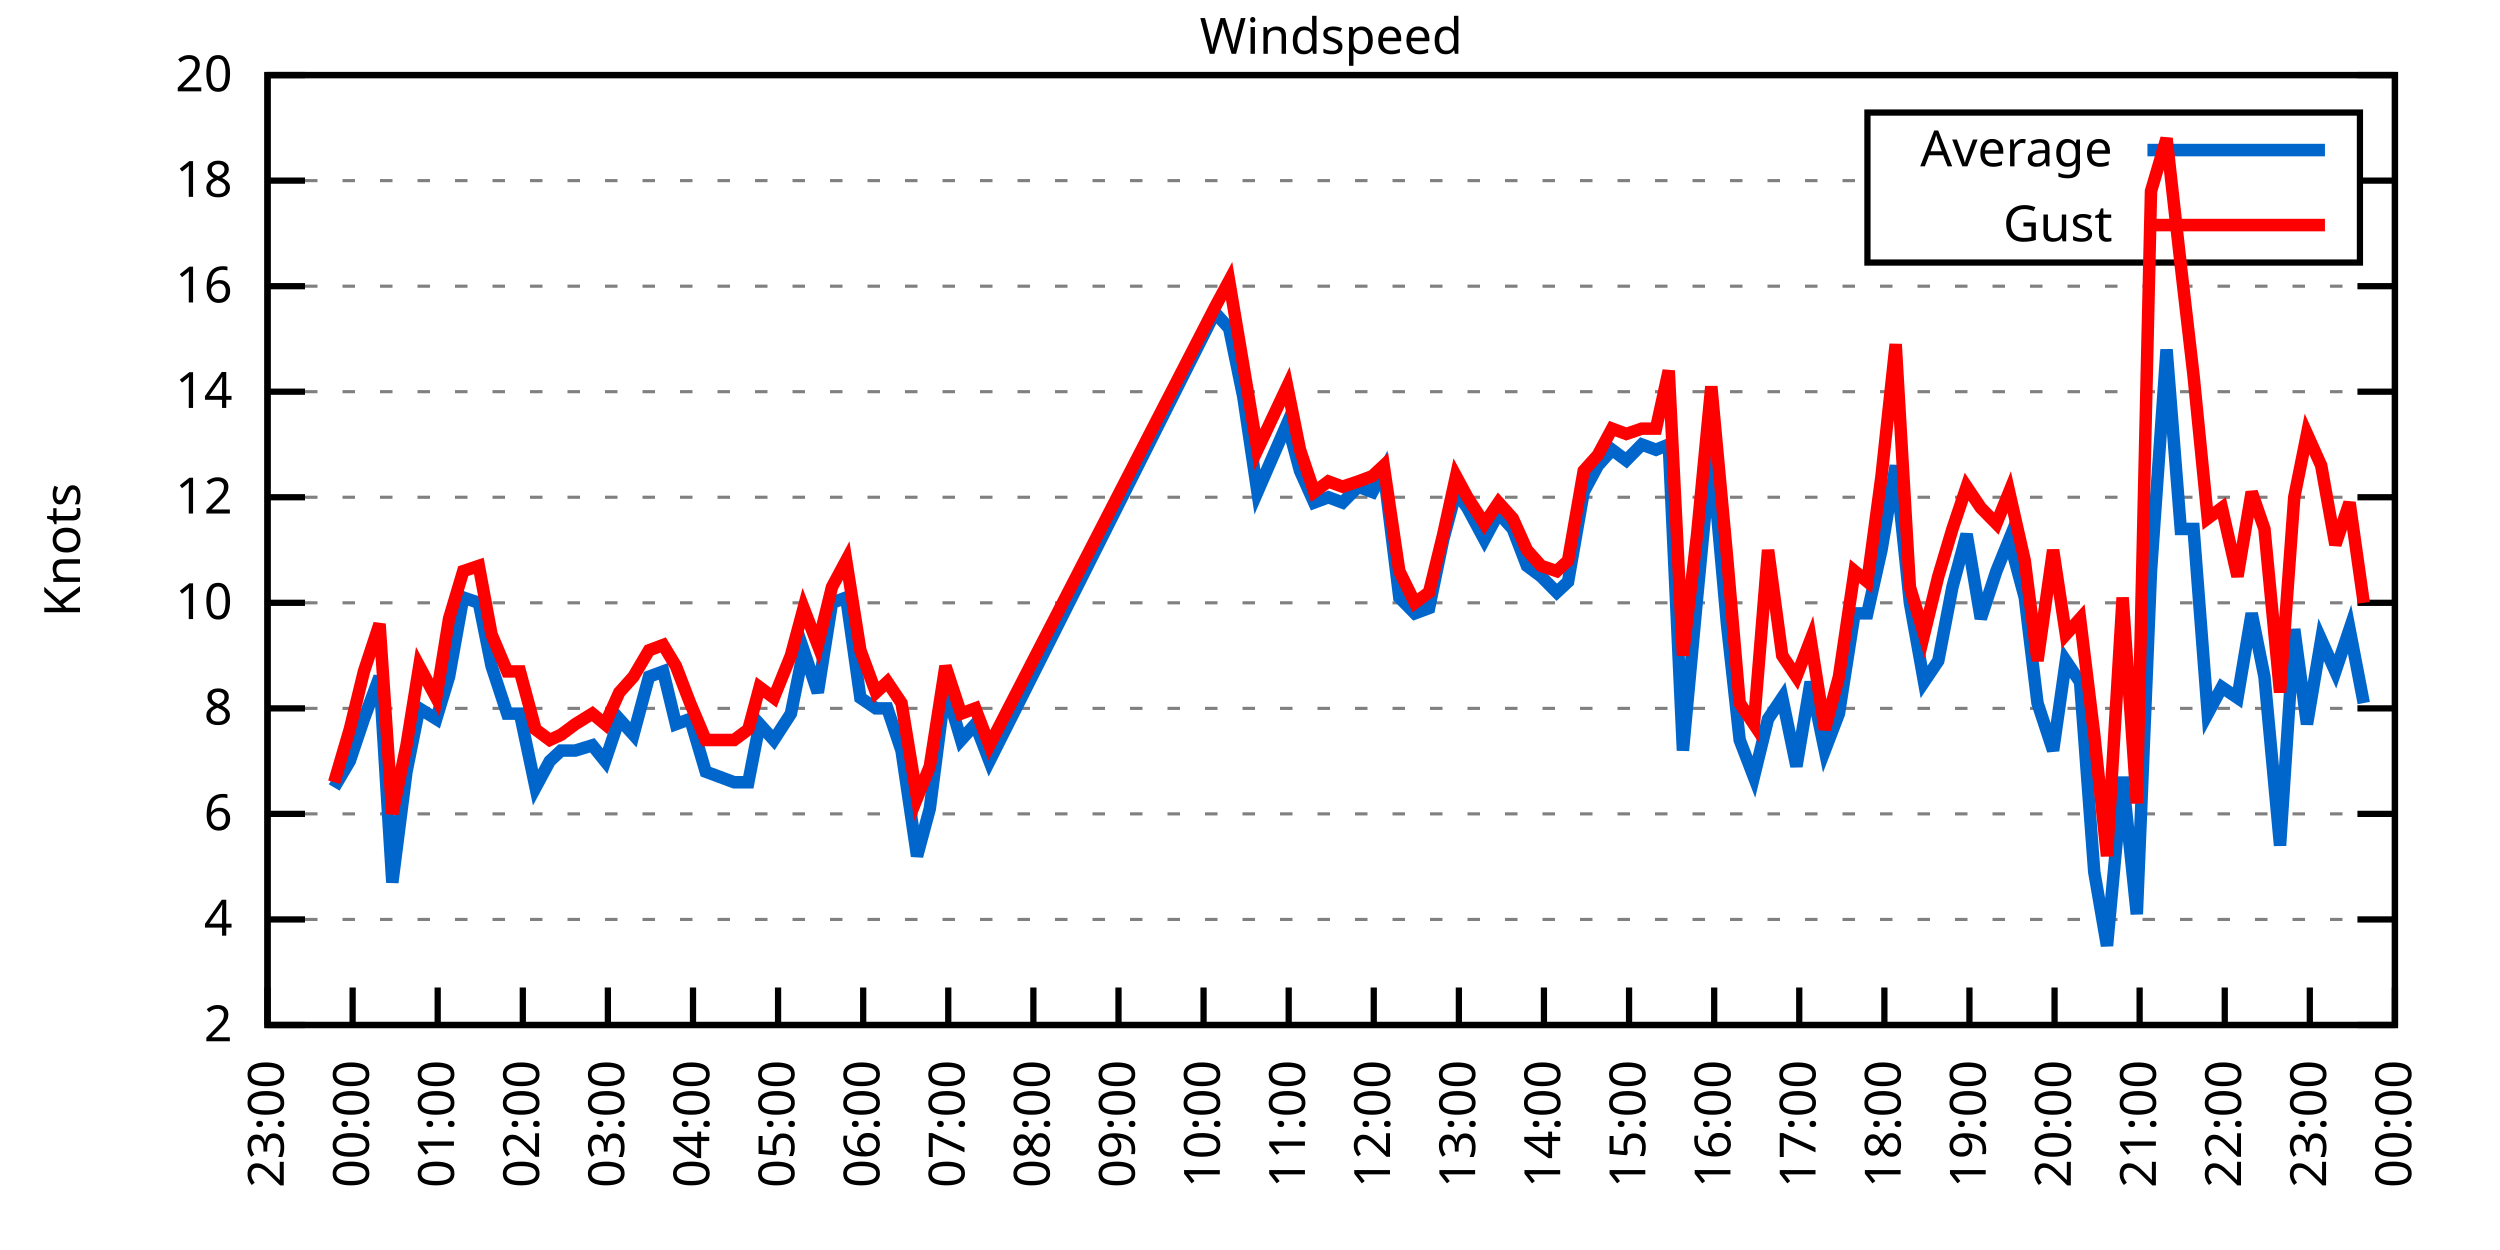
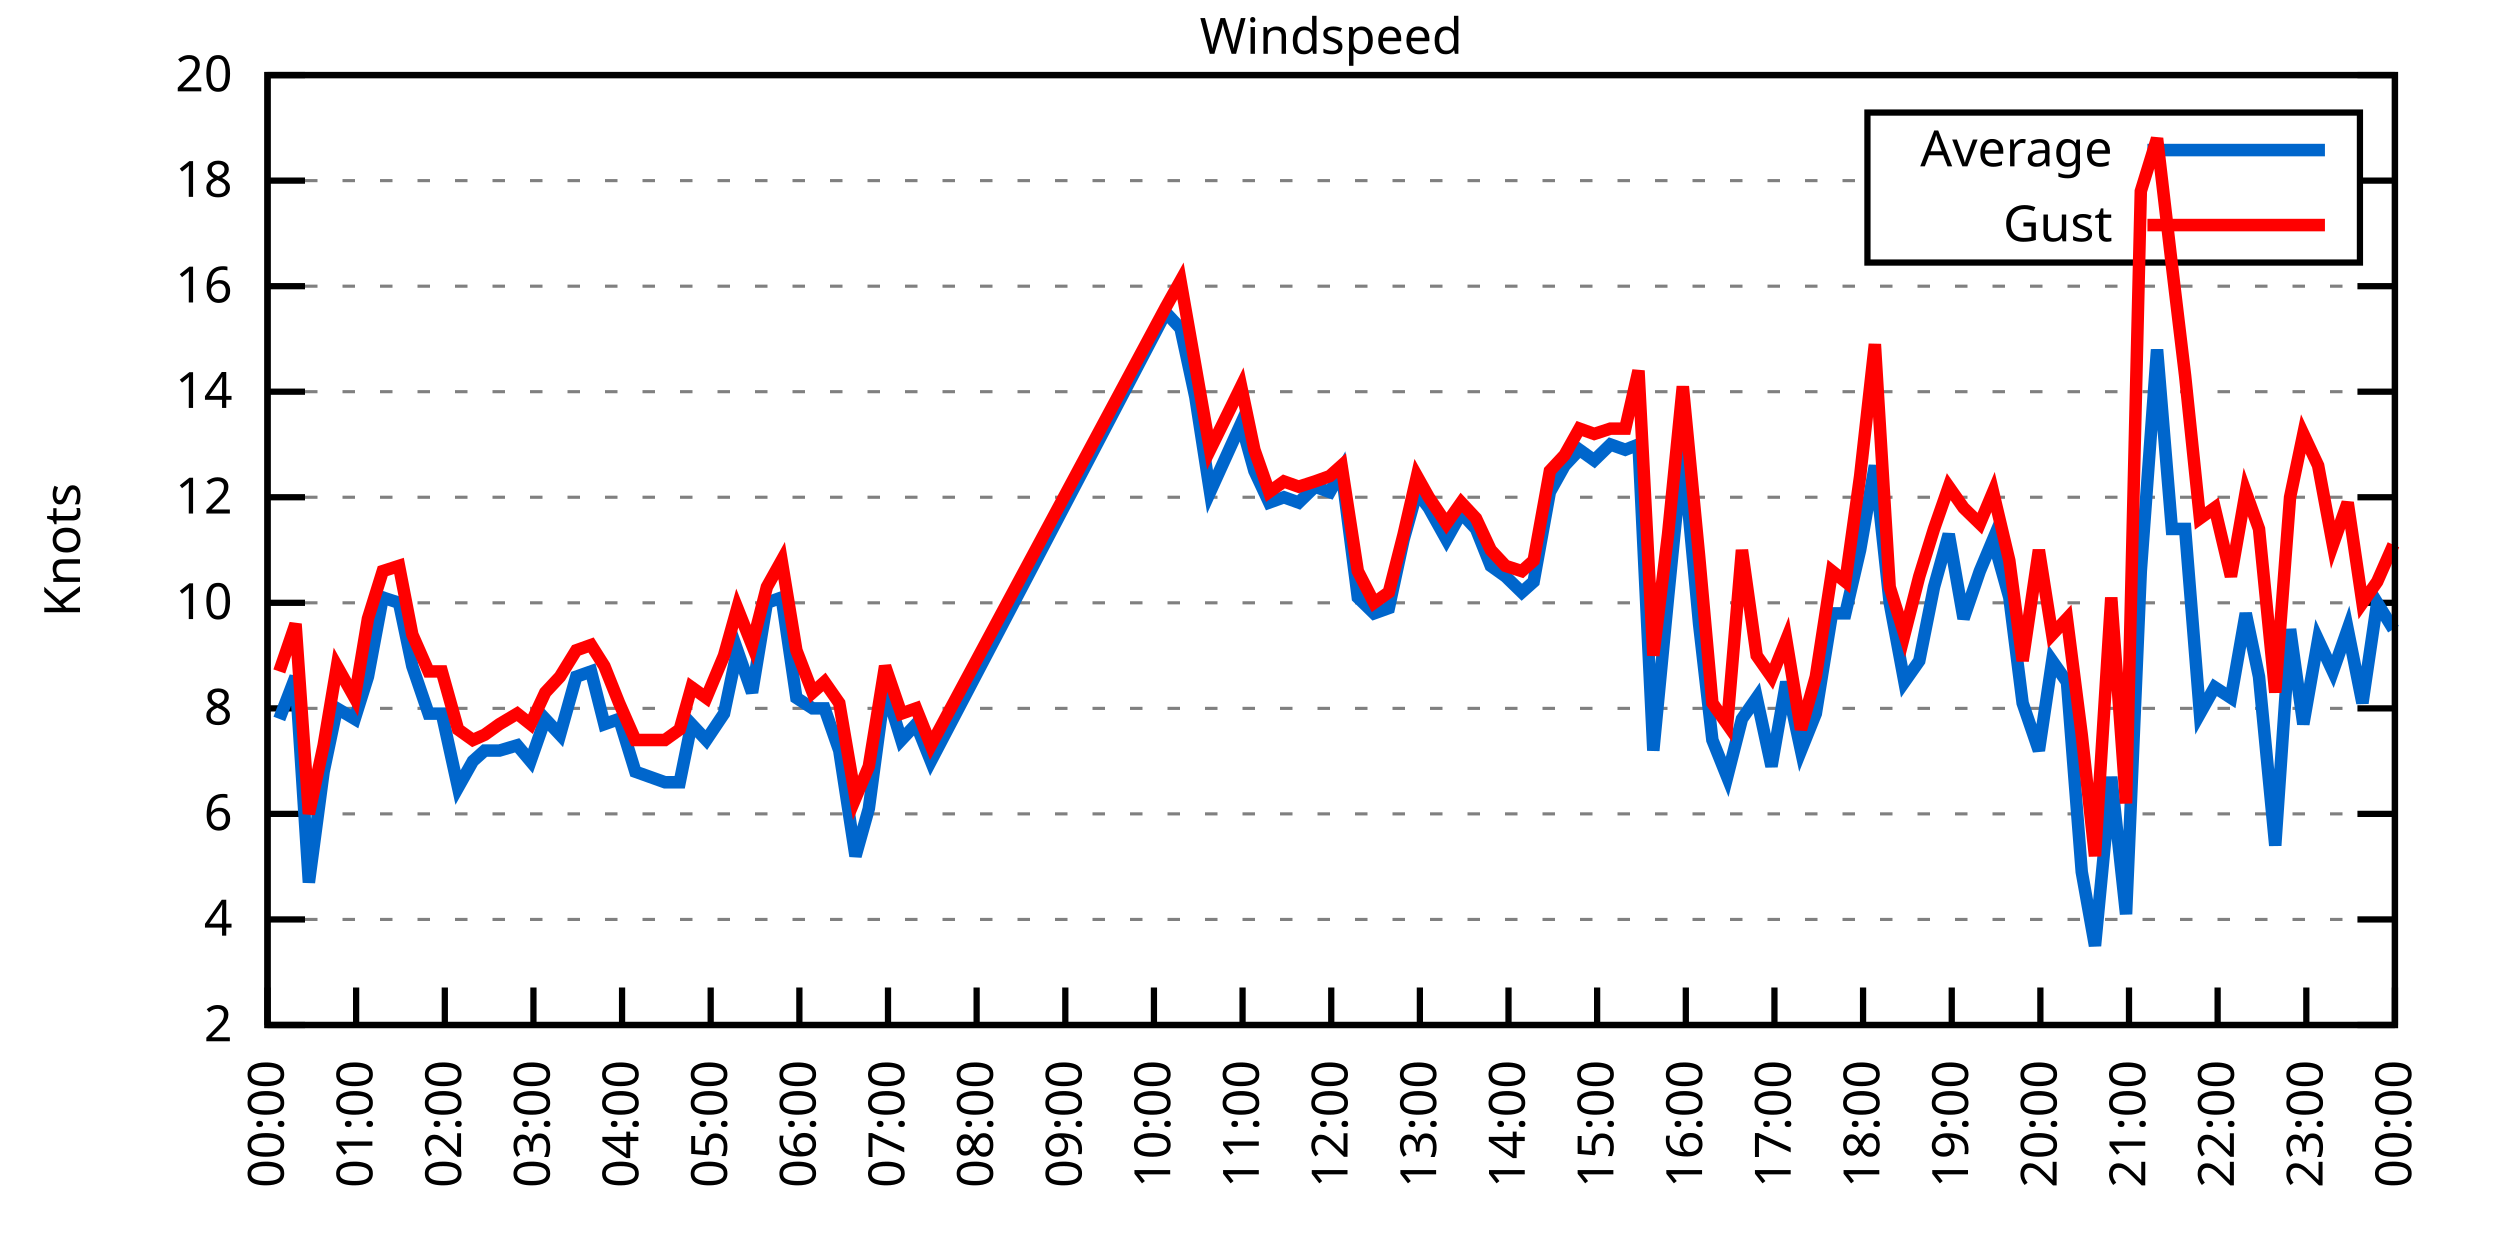
<svg xmlns="http://www.w3.org/2000/svg" xmlns:xlink="http://www.w3.org/1999/xlink" width="400" height="200" viewBox="0 0 400 200">
  <g id="gnuplot_canvas">
    <rect x="0" y="0" width="400" height="200" fill="none" />
    <defs>
      <circle id="gpDot" r="0.5" stroke-width="0.5" stroke="currentColor" />
      <path id="gpPt0" stroke-width="0.333" stroke="currentColor" d="M-1,0 h2 M0,-1 v2" />
      <path id="gpPt1" stroke-width="0.333" stroke="currentColor" d="M-1,-1 L1,1 M1,-1 L-1,1" />
      <path id="gpPt2" stroke-width="0.333" stroke="currentColor" d="M-1,0 L1,0 M0,-1 L0,1 M-1,-1 L1,1 M-1,1 L1,-1" />
      <rect id="gpPt3" stroke-width="0.333" stroke="currentColor" x="-1" y="-1" width="2" height="2" />
      <rect id="gpPt4" stroke-width="0.333" stroke="currentColor" fill="currentColor" x="-1" y="-1" width="2" height="2" />
      <circle id="gpPt5" stroke-width="0.333" stroke="currentColor" cx="0" cy="0" r="1" />
      <use xlink:href="#gpPt5" id="gpPt6" fill="currentColor" stroke="none" />
      <path id="gpPt7" stroke-width="0.333" stroke="currentColor" d="M0,-1.33 L-1.33,0.67 L1.33,0.67 z" />
      <use xlink:href="#gpPt7" id="gpPt8" fill="currentColor" stroke="none" />
      <use xlink:href="#gpPt7" id="gpPt9" stroke="currentColor" transform="rotate(180)" />
      <use xlink:href="#gpPt9" id="gpPt10" fill="currentColor" stroke="none" />
      <use xlink:href="#gpPt3" id="gpPt11" stroke="currentColor" transform="rotate(45)" />
      <use xlink:href="#gpPt11" id="gpPt12" fill="currentColor" stroke="none" />
      <path id="gpPt13" stroke-width="0.333" stroke="currentColor" d="M0,1.330 L1.265,0.411 L0.782,-1.067 L-0.782,-1.076 L-1.265,0.411 z" />
      <use xlink:href="#gpPt13" id="gpPt14" fill="currentColor" stroke="none" />
      <filter id="textbox" filterUnits="objectBoundingBox" x="0" y="0" height="1" width="1">
        <feFlood flood-color="white" flood-opacity="1" result="bgnd" />
        <feComposite in="SourceGraphic" in2="bgnd" operator="atop" />
      </filter>
      <filter id="greybox" filterUnits="objectBoundingBox" x="0" y="0" height="1" width="1">
        <feFlood flood-color="lightgrey" flood-opacity="1" result="grey" />
        <feComposite in="SourceGraphic" in2="grey" operator="atop" />
      </filter>
    </defs>
    <g fill="none" color="white" stroke="currentColor" stroke-width="1.00" stroke-linecap="butt" stroke-linejoin="miter">
</g>
    <g fill="none" color="black" stroke="currentColor" stroke-width="1.00" stroke-linecap="butt" stroke-linejoin="miter">
      <g stroke="none" shape-rendering="crispEdges">
        <polygon fill="rgb(255, 255, 255)" points="42.80,164.00 383.18,164.00 383.18,12.02 42.80,12.02 " />
      </g>
    </g>
    <g fill="none" color="black" stroke="currentColor" stroke-width="1.00" stroke-linecap="butt" stroke-linejoin="miter">
</g>
    <g fill="none" color="black" stroke="black" stroke-width="0.50" stroke-linecap="butt" stroke-linejoin="miter">
</g>
    <g fill="none" color="gray" stroke="currentColor" stroke-width="0.50" stroke-linecap="butt" stroke-linejoin="miter">
      <path stroke="gray" stroke-dasharray="2,4" class="gridline" d="M42.80,164.00 L383.19,164.00  " />
    </g>
    <g fill="none" color="gray" stroke="gray" stroke-width="1.00" stroke-linecap="butt" stroke-linejoin="miter">
</g>
    <g fill="none" color="black" stroke="currentColor" stroke-width="1.00" stroke-linecap="butt" stroke-linejoin="miter">
      <path stroke="black" d="M42.80,164.00 L48.80,164.00 M383.19,164.00 L377.19,164.00  " />
      <g transform="translate(37.20,166.60)" stroke="none" fill="black" font-family="Sans" font-size="8.00" text-anchor="end">
        <text>
          <tspan font-family="Sans"> 2</tspan>
        </text>
      </g>
    </g>
    <g fill="none" color="black" stroke="currentColor" stroke-width="1.00" stroke-linecap="butt" stroke-linejoin="miter">
</g>
    <g fill="none" color="black" stroke="black" stroke-width="0.50" stroke-linecap="butt" stroke-linejoin="miter">
</g>
    <g fill="none" color="gray" stroke="currentColor" stroke-width="0.50" stroke-linecap="butt" stroke-linejoin="miter">
      <path stroke="gray" stroke-dasharray="2,4" class="gridline" d="M42.80,147.11 L383.19,147.11  " />
    </g>
    <g fill="none" color="gray" stroke="gray" stroke-width="1.00" stroke-linecap="butt" stroke-linejoin="miter">
</g>
    <g fill="none" color="black" stroke="currentColor" stroke-width="1.00" stroke-linecap="butt" stroke-linejoin="miter">
      <path stroke="black" d="M42.80,147.11 L48.80,147.11 M383.19,147.11 L377.19,147.11  " />
      <g transform="translate(37.20,149.71)" stroke="none" fill="black" font-family="Sans" font-size="8.00" text-anchor="end">
        <text>
          <tspan font-family="Sans"> 4</tspan>
        </text>
      </g>
    </g>
    <g fill="none" color="black" stroke="currentColor" stroke-width="1.00" stroke-linecap="butt" stroke-linejoin="miter">
</g>
    <g fill="none" color="black" stroke="black" stroke-width="0.50" stroke-linecap="butt" stroke-linejoin="miter">
</g>
    <g fill="none" color="gray" stroke="currentColor" stroke-width="0.50" stroke-linecap="butt" stroke-linejoin="miter">
      <path stroke="gray" stroke-dasharray="2,4" class="gridline" d="M42.80,130.22 L383.19,130.22  " />
    </g>
    <g fill="none" color="gray" stroke="gray" stroke-width="1.00" stroke-linecap="butt" stroke-linejoin="miter">
</g>
    <g fill="none" color="black" stroke="currentColor" stroke-width="1.00" stroke-linecap="butt" stroke-linejoin="miter">
      <path stroke="black" d="M42.80,130.22 L48.80,130.22 M383.19,130.22 L377.19,130.22  " />
      <g transform="translate(37.20,132.82)" stroke="none" fill="black" font-family="Sans" font-size="8.00" text-anchor="end">
        <text>
          <tspan font-family="Sans"> 6</tspan>
        </text>
      </g>
    </g>
    <g fill="none" color="black" stroke="currentColor" stroke-width="1.00" stroke-linecap="butt" stroke-linejoin="miter">
</g>
    <g fill="none" color="black" stroke="black" stroke-width="0.50" stroke-linecap="butt" stroke-linejoin="miter">
</g>
    <g fill="none" color="gray" stroke="currentColor" stroke-width="0.50" stroke-linecap="butt" stroke-linejoin="miter">
      <path stroke="gray" stroke-dasharray="2,4" class="gridline" d="M42.80,113.34 L383.19,113.34  " />
    </g>
    <g fill="none" color="gray" stroke="gray" stroke-width="1.00" stroke-linecap="butt" stroke-linejoin="miter">
</g>
    <g fill="none" color="black" stroke="currentColor" stroke-width="1.00" stroke-linecap="butt" stroke-linejoin="miter">
      <path stroke="black" d="M42.80,113.34 L48.80,113.34 M383.19,113.34 L377.19,113.34  " />
      <g transform="translate(37.20,115.94)" stroke="none" fill="black" font-family="Sans" font-size="8.00" text-anchor="end">
        <text>
          <tspan font-family="Sans"> 8</tspan>
        </text>
      </g>
    </g>
    <g fill="none" color="black" stroke="currentColor" stroke-width="1.00" stroke-linecap="butt" stroke-linejoin="miter">
</g>
    <g fill="none" color="black" stroke="black" stroke-width="0.50" stroke-linecap="butt" stroke-linejoin="miter">
</g>
    <g fill="none" color="gray" stroke="currentColor" stroke-width="0.50" stroke-linecap="butt" stroke-linejoin="miter">
      <path stroke="gray" stroke-dasharray="2,4" class="gridline" d="M42.80,96.45 L383.19,96.45  " />
    </g>
    <g fill="none" color="gray" stroke="gray" stroke-width="1.00" stroke-linecap="butt" stroke-linejoin="miter">
</g>
    <g fill="none" color="black" stroke="currentColor" stroke-width="1.00" stroke-linecap="butt" stroke-linejoin="miter">
      <path stroke="black" d="M42.80,96.45 L48.80,96.45 M383.19,96.45 L377.19,96.45  " />
      <g transform="translate(37.20,99.05)" stroke="none" fill="black" font-family="Sans" font-size="8.00" text-anchor="end">
        <text>
          <tspan font-family="Sans"> 10</tspan>
        </text>
      </g>
    </g>
    <g fill="none" color="black" stroke="currentColor" stroke-width="1.00" stroke-linecap="butt" stroke-linejoin="miter">
</g>
    <g fill="none" color="black" stroke="black" stroke-width="0.50" stroke-linecap="butt" stroke-linejoin="miter">
</g>
    <g fill="none" color="gray" stroke="currentColor" stroke-width="0.50" stroke-linecap="butt" stroke-linejoin="miter">
      <path stroke="gray" stroke-dasharray="2,4" class="gridline" d="M42.80,79.56 L383.19,79.56  " />
    </g>
    <g fill="none" color="gray" stroke="gray" stroke-width="1.00" stroke-linecap="butt" stroke-linejoin="miter">
</g>
    <g fill="none" color="black" stroke="currentColor" stroke-width="1.00" stroke-linecap="butt" stroke-linejoin="miter">
      <path stroke="black" d="M42.80,79.56 L48.80,79.56 M383.19,79.56 L377.19,79.56  " />
      <g transform="translate(37.20,82.16)" stroke="none" fill="black" font-family="Sans" font-size="8.00" text-anchor="end">
        <text>
          <tspan font-family="Sans"> 12</tspan>
        </text>
      </g>
    </g>
    <g fill="none" color="black" stroke="currentColor" stroke-width="1.00" stroke-linecap="butt" stroke-linejoin="miter">
</g>
    <g fill="none" color="black" stroke="black" stroke-width="0.50" stroke-linecap="butt" stroke-linejoin="miter">
</g>
    <g fill="none" color="gray" stroke="currentColor" stroke-width="0.50" stroke-linecap="butt" stroke-linejoin="miter">
      <path stroke="gray" stroke-dasharray="2,4" class="gridline" d="M42.80,62.67 L383.19,62.67  " />
    </g>
    <g fill="none" color="gray" stroke="gray" stroke-width="1.00" stroke-linecap="butt" stroke-linejoin="miter">
</g>
    <g fill="none" color="black" stroke="currentColor" stroke-width="1.00" stroke-linecap="butt" stroke-linejoin="miter">
      <path stroke="black" d="M42.80,62.67 L48.80,62.67 M383.19,62.67 L377.19,62.67  " />
      <g transform="translate(37.20,65.27)" stroke="none" fill="black" font-family="Sans" font-size="8.00" text-anchor="end">
        <text>
          <tspan font-family="Sans"> 14</tspan>
        </text>
      </g>
    </g>
    <g fill="none" color="black" stroke="currentColor" stroke-width="1.00" stroke-linecap="butt" stroke-linejoin="miter">
</g>
    <g fill="none" color="black" stroke="black" stroke-width="0.50" stroke-linecap="butt" stroke-linejoin="miter">
</g>
    <g fill="none" color="gray" stroke="currentColor" stroke-width="0.50" stroke-linecap="butt" stroke-linejoin="miter">
      <path stroke="gray" stroke-dasharray="2,4" class="gridline" d="M42.80,45.79 L383.19,45.79  " />
    </g>
    <g fill="none" color="gray" stroke="gray" stroke-width="1.00" stroke-linecap="butt" stroke-linejoin="miter">
</g>
    <g fill="none" color="black" stroke="currentColor" stroke-width="1.00" stroke-linecap="butt" stroke-linejoin="miter">
      <path stroke="black" d="M42.80,45.79 L48.80,45.79 M383.19,45.79 L377.19,45.79  " />
      <g transform="translate(37.20,48.39)" stroke="none" fill="black" font-family="Sans" font-size="8.00" text-anchor="end">
        <text>
          <tspan font-family="Sans"> 16</tspan>
        </text>
      </g>
    </g>
    <g fill="none" color="black" stroke="currentColor" stroke-width="1.00" stroke-linecap="butt" stroke-linejoin="miter">
</g>
    <g fill="none" color="black" stroke="black" stroke-width="0.50" stroke-linecap="butt" stroke-linejoin="miter">
</g>
    <g fill="none" color="gray" stroke="currentColor" stroke-width="0.50" stroke-linecap="butt" stroke-linejoin="miter">
      <path stroke="gray" stroke-dasharray="2,4" class="gridline" d="M42.80,28.90 L298.79,28.90 M377.59,28.90 L383.19,28.90  " />
    </g>
    <g fill="none" color="gray" stroke="gray" stroke-width="1.00" stroke-linecap="butt" stroke-linejoin="miter">
</g>
    <g fill="none" color="black" stroke="currentColor" stroke-width="1.00" stroke-linecap="butt" stroke-linejoin="miter">
      <path stroke="black" d="M42.80,28.90 L48.80,28.90 M383.19,28.90 L377.19,28.90  " />
      <g transform="translate(37.20,31.50)" stroke="none" fill="black" font-family="Sans" font-size="8.00" text-anchor="end">
        <text>
          <tspan font-family="Sans"> 18</tspan>
        </text>
      </g>
    </g>
    <g fill="none" color="black" stroke="currentColor" stroke-width="1.00" stroke-linecap="butt" stroke-linejoin="miter">
</g>
    <g fill="none" color="black" stroke="black" stroke-width="0.50" stroke-linecap="butt" stroke-linejoin="miter">
</g>
    <g fill="none" color="gray" stroke="currentColor" stroke-width="0.50" stroke-linecap="butt" stroke-linejoin="miter">
      <path stroke="gray" stroke-dasharray="2,4" class="gridline" d="M42.80,12.01 L383.19,12.01  " />
    </g>
    <g fill="none" color="gray" stroke="gray" stroke-width="1.00" stroke-linecap="butt" stroke-linejoin="miter">
</g>
    <g fill="none" color="black" stroke="currentColor" stroke-width="1.00" stroke-linecap="butt" stroke-linejoin="miter">
      <path stroke="black" d="M42.80,12.01 L48.80,12.01 M383.19,12.01 L377.19,12.01  " />
      <g transform="translate(37.20,14.61)" stroke="none" fill="black" font-family="Sans" font-size="8.00" text-anchor="end">
        <text>
          <tspan font-family="Sans"> 20</tspan>
        </text>
      </g>
    </g>
    <g fill="none" color="black" stroke="currentColor" stroke-width="1.00" stroke-linecap="butt" stroke-linejoin="miter">
      <path stroke="black" d="M42.80,164.00 L42.80,158.00  " />
      <g transform="translate(45.40,169.60) rotate(270.00)" stroke="none" fill="black" font-family="Sans" font-size="8.00" text-anchor="end">
        <text>
-           <tspan font-family="Sans">23:00</tspan>
-         </text>
-       </g>
-     </g>
-     <g fill="none" color="black" stroke="currentColor" stroke-width="1.00" stroke-linecap="butt" stroke-linejoin="miter">
-       <path stroke="black" d="M56.42,164.00 L56.42,158.00  " />
-       <g transform="translate(59.02,169.60) rotate(270.00)" stroke="none" fill="black" font-family="Sans" font-size="8.00" text-anchor="end">
-         <text>
          <tspan font-family="Sans">00:00</tspan>
        </text>
      </g>
    </g>
    <g fill="none" color="black" stroke="currentColor" stroke-width="1.00" stroke-linecap="butt" stroke-linejoin="miter">
-       <path stroke="black" d="M70.03,164.00 L70.03,158.00  " />
-       <g transform="translate(72.63,169.60) rotate(270.00)" stroke="none" fill="black" font-family="Sans" font-size="8.00" text-anchor="end">
+       <path stroke="black" d="M56.98,164.00 L56.98,158.00  " />
+       <g transform="translate(59.58,169.60) rotate(270.00)" stroke="none" fill="black" font-family="Sans" font-size="8.00" text-anchor="end">
        <text>
          <tspan font-family="Sans">01:00</tspan>
        </text>
      </g>
    </g>
    <g fill="none" color="black" stroke="currentColor" stroke-width="1.00" stroke-linecap="butt" stroke-linejoin="miter">
-       <path stroke="black" d="M83.65,164.00 L83.65,158.00  " />
-       <g transform="translate(86.25,169.60) rotate(270.00)" stroke="none" fill="black" font-family="Sans" font-size="8.00" text-anchor="end">
+       <path stroke="black" d="M71.17,164.00 L71.17,158.00  " />
+       <g transform="translate(73.77,169.60) rotate(270.00)" stroke="none" fill="black" font-family="Sans" font-size="8.00" text-anchor="end">
        <text>
          <tspan font-family="Sans">02:00</tspan>
        </text>
      </g>
    </g>
    <g fill="none" color="black" stroke="currentColor" stroke-width="1.00" stroke-linecap="butt" stroke-linejoin="miter">
-       <path stroke="black" d="M97.26,164.00 L97.26,158.00  " />
-       <g transform="translate(99.86,169.60) rotate(270.00)" stroke="none" fill="black" font-family="Sans" font-size="8.00" text-anchor="end">
+       <path stroke="black" d="M85.35,164.00 L85.35,158.00  " />
+       <g transform="translate(87.95,169.60) rotate(270.00)" stroke="none" fill="black" font-family="Sans" font-size="8.00" text-anchor="end">
        <text>
          <tspan font-family="Sans">03:00</tspan>
        </text>
      </g>
    </g>
    <g fill="none" color="black" stroke="currentColor" stroke-width="1.00" stroke-linecap="butt" stroke-linejoin="miter">
-       <path stroke="black" d="M110.88,164.00 L110.88,158.00  " />
-       <g transform="translate(113.48,169.60) rotate(270.00)" stroke="none" fill="black" font-family="Sans" font-size="8.00" text-anchor="end">
+       <path stroke="black" d="M99.53,164.00 L99.53,158.00  " />
+       <g transform="translate(102.13,169.60) rotate(270.00)" stroke="none" fill="black" font-family="Sans" font-size="8.00" text-anchor="end">
        <text>
          <tspan font-family="Sans">04:00</tspan>
        </text>
      </g>
    </g>
    <g fill="none" color="black" stroke="currentColor" stroke-width="1.00" stroke-linecap="butt" stroke-linejoin="miter">
-       <path stroke="black" d="M124.49,164.00 L124.49,158.00  " />
-       <g transform="translate(127.09,169.60) rotate(270.00)" stroke="none" fill="black" font-family="Sans" font-size="8.00" text-anchor="end">
+       <path stroke="black" d="M113.71,164.00 L113.71,158.00  " />
+       <g transform="translate(116.31,169.60) rotate(270.00)" stroke="none" fill="black" font-family="Sans" font-size="8.00" text-anchor="end">
        <text>
          <tspan font-family="Sans">05:00</tspan>
        </text>
      </g>
    </g>
    <g fill="none" color="black" stroke="currentColor" stroke-width="1.00" stroke-linecap="butt" stroke-linejoin="miter">
-       <path stroke="black" d="M138.11,164.00 L138.11,158.00  " />
-       <g transform="translate(140.71,169.60) rotate(270.00)" stroke="none" fill="black" font-family="Sans" font-size="8.00" text-anchor="end">
+       <path stroke="black" d="M127.90,164.00 L127.90,158.00  " />
+       <g transform="translate(130.50,169.60) rotate(270.00)" stroke="none" fill="black" font-family="Sans" font-size="8.00" text-anchor="end">
        <text>
          <tspan font-family="Sans">06:00</tspan>
        </text>
      </g>
    </g>
    <g fill="none" color="black" stroke="currentColor" stroke-width="1.00" stroke-linecap="butt" stroke-linejoin="miter">
-       <path stroke="black" d="M151.72,164.00 L151.72,158.00  " />
-       <g transform="translate(154.32,169.60) rotate(270.00)" stroke="none" fill="black" font-family="Sans" font-size="8.00" text-anchor="end">
+       <path stroke="black" d="M142.08,164.00 L142.08,158.00  " />
+       <g transform="translate(144.68,169.60) rotate(270.00)" stroke="none" fill="black" font-family="Sans" font-size="8.00" text-anchor="end">
        <text>
          <tspan font-family="Sans">07:00</tspan>
        </text>
      </g>
    </g>
    <g fill="none" color="black" stroke="currentColor" stroke-width="1.00" stroke-linecap="butt" stroke-linejoin="miter">
-       <path stroke="black" d="M165.34,164.00 L165.34,158.00  " />
-       <g transform="translate(167.94,169.60) rotate(270.00)" stroke="none" fill="black" font-family="Sans" font-size="8.00" text-anchor="end">
+       <path stroke="black" d="M156.26,164.00 L156.26,158.00  " />
+       <g transform="translate(158.86,169.60) rotate(270.00)" stroke="none" fill="black" font-family="Sans" font-size="8.00" text-anchor="end">
        <text>
          <tspan font-family="Sans">08:00</tspan>
        </text>
      </g>
    </g>
    <g fill="none" color="black" stroke="currentColor" stroke-width="1.00" stroke-linecap="butt" stroke-linejoin="miter">
-       <path stroke="black" d="M178.96,164.00 L178.96,158.00  " />
-       <g transform="translate(181.56,169.60) rotate(270.00)" stroke="none" fill="black" font-family="Sans" font-size="8.00" text-anchor="end">
+       <path stroke="black" d="M170.45,164.00 L170.45,158.00  " />
+       <g transform="translate(173.05,169.60) rotate(270.00)" stroke="none" fill="black" font-family="Sans" font-size="8.00" text-anchor="end">
        <text>
          <tspan font-family="Sans">09:00</tspan>
        </text>
      </g>
    </g>
    <g fill="none" color="black" stroke="currentColor" stroke-width="1.00" stroke-linecap="butt" stroke-linejoin="miter">
-       <path stroke="black" d="M192.57,164.00 L192.57,158.00  " />
-       <g transform="translate(195.17,169.60) rotate(270.00)" stroke="none" fill="black" font-family="Sans" font-size="8.00" text-anchor="end">
+       <path stroke="black" d="M184.63,164.00 L184.63,158.00  " />
+       <g transform="translate(187.23,169.60) rotate(270.00)" stroke="none" fill="black" font-family="Sans" font-size="8.00" text-anchor="end">
        <text>
          <tspan font-family="Sans">10:00</tspan>
        </text>
      </g>
    </g>
    <g fill="none" color="black" stroke="currentColor" stroke-width="1.00" stroke-linecap="butt" stroke-linejoin="miter">
-       <path stroke="black" d="M206.19,164.00 L206.19,158.00  " />
-       <g transform="translate(208.79,169.60) rotate(270.00)" stroke="none" fill="black" font-family="Sans" font-size="8.00" text-anchor="end">
+       <path stroke="black" d="M198.81,164.00 L198.81,158.00  " />
+       <g transform="translate(201.41,169.60) rotate(270.00)" stroke="none" fill="black" font-family="Sans" font-size="8.00" text-anchor="end">
        <text>
          <tspan font-family="Sans">11:00</tspan>
        </text>
      </g>
    </g>
    <g fill="none" color="black" stroke="currentColor" stroke-width="1.00" stroke-linecap="butt" stroke-linejoin="miter">
-       <path stroke="black" d="M219.80,164.00 L219.80,158.00  " />
-       <g transform="translate(222.40,169.60) rotate(270.00)" stroke="none" fill="black" font-family="Sans" font-size="8.00" text-anchor="end">
+       <path stroke="black" d="M213.00,164.00 L213.00,158.00  " />
+       <g transform="translate(215.60,169.60) rotate(270.00)" stroke="none" fill="black" font-family="Sans" font-size="8.00" text-anchor="end">
        <text>
          <tspan font-family="Sans">12:00</tspan>
        </text>
      </g>
    </g>
    <g fill="none" color="black" stroke="currentColor" stroke-width="1.00" stroke-linecap="butt" stroke-linejoin="miter">
-       <path stroke="black" d="M233.42,164.00 L233.42,158.00  " />
-       <g transform="translate(236.02,169.60) rotate(270.00)" stroke="none" fill="black" font-family="Sans" font-size="8.00" text-anchor="end">
+       <path stroke="black" d="M227.18,164.00 L227.18,158.00  " />
+       <g transform="translate(229.78,169.60) rotate(270.00)" stroke="none" fill="black" font-family="Sans" font-size="8.00" text-anchor="end">
        <text>
          <tspan font-family="Sans">13:00</tspan>
        </text>
      </g>
    </g>
    <g fill="none" color="black" stroke="currentColor" stroke-width="1.00" stroke-linecap="butt" stroke-linejoin="miter">
-       <path stroke="black" d="M247.03,164.00 L247.03,158.00  " />
-       <g transform="translate(249.63,169.60) rotate(270.00)" stroke="none" fill="black" font-family="Sans" font-size="8.00" text-anchor="end">
+       <path stroke="black" d="M241.36,164.00 L241.36,158.00  " />
+       <g transform="translate(243.96,169.60) rotate(270.00)" stroke="none" fill="black" font-family="Sans" font-size="8.00" text-anchor="end">
        <text>
          <tspan font-family="Sans">14:00</tspan>
        </text>
      </g>
    </g>
    <g fill="none" color="black" stroke="currentColor" stroke-width="1.00" stroke-linecap="butt" stroke-linejoin="miter">
-       <path stroke="black" d="M260.65,164.00 L260.65,158.00  " />
-       <g transform="translate(263.25,169.60) rotate(270.00)" stroke="none" fill="black" font-family="Sans" font-size="8.00" text-anchor="end">
+       <path stroke="black" d="M255.54,164.00 L255.54,158.00  " />
+       <g transform="translate(258.14,169.60) rotate(270.00)" stroke="none" fill="black" font-family="Sans" font-size="8.00" text-anchor="end">
        <text>
          <tspan font-family="Sans">15:00</tspan>
        </text>
      </g>
    </g>
    <g fill="none" color="black" stroke="currentColor" stroke-width="1.00" stroke-linecap="butt" stroke-linejoin="miter">
-       <path stroke="black" d="M274.27,164.00 L274.27,158.00  " />
-       <g transform="translate(276.87,169.60) rotate(270.00)" stroke="none" fill="black" font-family="Sans" font-size="8.00" text-anchor="end">
+       <path stroke="black" d="M269.73,164.00 L269.73,158.00  " />
+       <g transform="translate(272.33,169.60) rotate(270.00)" stroke="none" fill="black" font-family="Sans" font-size="8.00" text-anchor="end">
        <text>
          <tspan font-family="Sans">16:00</tspan>
        </text>
      </g>
    </g>
    <g fill="none" color="black" stroke="currentColor" stroke-width="1.00" stroke-linecap="butt" stroke-linejoin="miter">
-       <path stroke="black" d="M287.88,164.00 L287.88,158.00  " />
-       <g transform="translate(290.48,169.60) rotate(270.00)" stroke="none" fill="black" font-family="Sans" font-size="8.00" text-anchor="end">
+       <path stroke="black" d="M283.91,164.00 L283.91,158.00  " />
+       <g transform="translate(286.51,169.60) rotate(270.00)" stroke="none" fill="black" font-family="Sans" font-size="8.00" text-anchor="end">
        <text>
          <tspan font-family="Sans">17:00</tspan>
        </text>
      </g>
    </g>
    <g fill="none" color="black" stroke="currentColor" stroke-width="1.00" stroke-linecap="butt" stroke-linejoin="miter">
-       <path stroke="black" d="M301.50,164.00 L301.50,158.00  " />
-       <g transform="translate(304.10,169.60) rotate(270.00)" stroke="none" fill="black" font-family="Sans" font-size="8.00" text-anchor="end">
+       <path stroke="black" d="M298.09,164.00 L298.09,158.00  " />
+       <g transform="translate(300.69,169.60) rotate(270.00)" stroke="none" fill="black" font-family="Sans" font-size="8.00" text-anchor="end">
        <text>
          <tspan font-family="Sans">18:00</tspan>
        </text>
      </g>
    </g>
    <g fill="none" color="black" stroke="currentColor" stroke-width="1.00" stroke-linecap="butt" stroke-linejoin="miter">
-       <path stroke="black" d="M315.11,164.00 L315.11,158.00  " />
-       <g transform="translate(317.71,169.60) rotate(270.00)" stroke="none" fill="black" font-family="Sans" font-size="8.00" text-anchor="end">
+       <path stroke="black" d="M312.28,164.00 L312.28,158.00  " />
+       <g transform="translate(314.88,169.60) rotate(270.00)" stroke="none" fill="black" font-family="Sans" font-size="8.00" text-anchor="end">
        <text>
          <tspan font-family="Sans">19:00</tspan>
        </text>
      </g>
    </g>
    <g fill="none" color="black" stroke="currentColor" stroke-width="1.00" stroke-linecap="butt" stroke-linejoin="miter">
-       <path stroke="black" d="M328.73,164.00 L328.73,158.00  " />
-       <g transform="translate(331.33,169.60) rotate(270.00)" stroke="none" fill="black" font-family="Sans" font-size="8.00" text-anchor="end">
+       <path stroke="black" d="M326.46,164.00 L326.46,158.00  " />
+       <g transform="translate(329.06,169.60) rotate(270.00)" stroke="none" fill="black" font-family="Sans" font-size="8.00" text-anchor="end">
        <text>
          <tspan font-family="Sans">20:00</tspan>
        </text>
      </g>
    </g>
    <g fill="none" color="black" stroke="currentColor" stroke-width="1.00" stroke-linecap="butt" stroke-linejoin="miter">
-       <path stroke="black" d="M342.34,164.00 L342.34,158.00  " />
-       <g transform="translate(344.94,169.60) rotate(270.00)" stroke="none" fill="black" font-family="Sans" font-size="8.00" text-anchor="end">
+       <path stroke="black" d="M340.64,164.00 L340.64,158.00  " />
+       <g transform="translate(343.24,169.60) rotate(270.00)" stroke="none" fill="black" font-family="Sans" font-size="8.00" text-anchor="end">
        <text>
          <tspan font-family="Sans">21:00</tspan>
        </text>
      </g>
    </g>
    <g fill="none" color="black" stroke="currentColor" stroke-width="1.00" stroke-linecap="butt" stroke-linejoin="miter">
-       <path stroke="black" d="M355.96,164.00 L355.96,158.00  " />
-       <g transform="translate(358.56,169.60) rotate(270.00)" stroke="none" fill="black" font-family="Sans" font-size="8.00" text-anchor="end">
+       <path stroke="black" d="M354.82,164.00 L354.82,158.00  " />
+       <g transform="translate(357.42,169.60) rotate(270.00)" stroke="none" fill="black" font-family="Sans" font-size="8.00" text-anchor="end">
        <text>
          <tspan font-family="Sans">22:00</tspan>
        </text>
      </g>
    </g>
    <g fill="none" color="black" stroke="currentColor" stroke-width="1.00" stroke-linecap="butt" stroke-linejoin="miter">
-       <path stroke="black" d="M369.57,164.00 L369.57,158.00  " />
-       <g transform="translate(372.17,169.60) rotate(270.00)" stroke="none" fill="black" font-family="Sans" font-size="8.00" text-anchor="end">
+       <path stroke="black" d="M369.01,164.00 L369.01,158.00  " />
+       <g transform="translate(371.61,169.60) rotate(270.00)" stroke="none" fill="black" font-family="Sans" font-size="8.00" text-anchor="end">
        <text>
          <tspan font-family="Sans">23:00</tspan>
        </text>
      </g>
    </g>
    <g fill="none" color="black" stroke="currentColor" stroke-width="1.00" stroke-linecap="butt" stroke-linejoin="miter">
      <path stroke="black" d="M383.19,164.00 L383.19,158.00  " />
      <g transform="translate(385.79,169.60) rotate(270.00)" stroke="none" fill="black" font-family="Sans" font-size="8.00" text-anchor="end">
        <text>
          <tspan font-family="Sans">00:00</tspan>
        </text>
      </g>
    </g>
    <g fill="none" color="black" stroke="currentColor" stroke-width="1.00" stroke-linecap="butt" stroke-linejoin="miter">
</g>
    <g fill="none" color="black" stroke="currentColor" stroke-width="1.00" stroke-linecap="butt" stroke-linejoin="miter">
      <path stroke="black" d="M42.80,12.01 L42.80,164.00 L383.19,164.00 L383.19,12.01 L42.80,12.01 Z  " />
    </g>
    <g fill="none" color="black" stroke="currentColor" stroke-width="1.00" stroke-linecap="butt" stroke-linejoin="miter">
</g>
    <g fill="none" color="black" stroke="currentColor" stroke-width="1.00" stroke-linecap="butt" stroke-linejoin="miter">
      <path stroke="black" d="M298.79,42.01 L298.79,18.01 L377.59,18.01 L377.59,42.01 L298.79,42.01 Z  " />
    </g>
    <g id="Windspeed_plot_1">
      <g fill="none" color="white" stroke="black" stroke-width="2.00" stroke-linecap="butt" stroke-linejoin="miter">
</g>
      <g fill="none" color="black" stroke="currentColor" stroke-width="2.00" stroke-linecap="butt" stroke-linejoin="miter">
        <g transform="translate(337.99,26.61)" stroke="none" fill="black" font-family="Sans" font-size="8.00" text-anchor="end">
          <text>
            <tspan font-family="Sans">Average</tspan>
          </text>
        </g>
      </g>
      <g fill="none" color="black" stroke="currentColor" stroke-width="2.00" stroke-linecap="butt" stroke-linejoin="miter">
-         <path stroke="rgb(  0, 102, 204)" d="M343.59,24.01 L371.99,24.01 M53.47,126.00 L55.96,121.78 L58.23,115.03 L60.73,108.27 L62.77,141.20 L65.04,123.47   L67.08,113.34 L69.80,115.03 L71.85,108.27 L74.12,95.60 L76.61,96.45 L78.65,106.58 L81.15,114.18 L83.19,114.18   L85.69,126.00 L87.96,121.78 L89.77,120.09 L92.04,120.09 L94.77,119.25 L96.81,121.78 L99.08,115.03 L101.35,117.56   L103.84,108.27 L106.11,107.43 L108.15,115.87 L110.42,115.03 L112.92,123.47 L117.46,125.16 L119.73,125.16 L121.54,115.87   L123.81,118.40 L126.54,114.18 L128.58,104.05 L130.85,110.80 L133.12,96.45 L135.39,95.60 L137.66,111.65 L140.15,113.34   L141.97,113.34 L144.24,120.09 L146.73,136.98 L148.77,129.38 L151.27,109.96 L153.77,118.40 L156.04,115.87 L158.31,121.78   L194.39,50.01 L196.66,52.54 L198.93,63.52 L201.19,78.72 L205.96,67.74 L208.00,75.34 L210.27,80.41 L212.54,79.56   L214.81,80.41 L217.31,77.87 L219.58,78.72 L221.39,75.34 L223.89,95.60 L226.38,98.14 L228.65,97.29 L230.92,86.32   L232.96,78.72 L234.78,81.25 L237.50,86.32 L239.77,82.09 L242.04,84.63 L244.31,90.54 L246.58,92.23 L249.08,94.76   L250.89,93.07 L253.39,78.72 L255.66,74.49 L257.93,71.96 L260.20,73.65 L262.69,71.12 L264.96,71.96 L267.00,71.12   L269.27,120.09 L271.54,95.60 L273.81,71.96 L276.31,99.83 L278.35,118.40 L280.62,124.31 L282.89,115.03 L285.16,111.65   L287.43,122.62 L289.70,109.11 L291.97,120.09 L294.23,114.18 L296.73,98.14 L298.77,98.14 L301.04,88.00 L303.31,74.49   L305.58,96.45 L307.85,109.11 L310.12,105.74 L312.39,93.92 L314.66,85.47 L316.93,98.98 L319.42,91.38 L321.47,86.32   L323.96,95.60 L326.00,112.49 L328.50,120.09 L330.54,105.74 L332.81,109.11 L335.08,139.51 L337.12,151.33 L339.62,124.31   L341.89,146.27 L344.16,91.38 L346.65,55.92 L348.92,84.63 L350.97,84.63 L353.24,114.18 L355.50,109.96 L358.00,111.65   L360.27,98.14 L362.31,108.27 L364.81,135.29 L367.08,100.67 L369.12,115.87 L371.39,102.36 L373.66,107.43 L375.93,100.67   L378.20,112.49  " />
+         <path stroke="rgb(  0, 102, 204)" d="M343.59,24.01 L371.99,24.01 M44.69,115.03 L47.29,108.27 L49.42,141.20 L51.78,123.47 L53.91,113.34 L56.75,115.03   L58.87,108.27 L61.24,95.60 L63.84,96.45 L65.97,106.58 L68.57,114.18 L70.69,114.18 L73.29,126.00 L75.66,121.78   L77.55,120.09 L79.91,120.09 L82.75,119.25 L84.88,121.78 L87.24,115.03 L89.60,117.56 L92.20,108.27 L94.57,107.43   L96.70,115.87 L99.06,115.03 L101.66,123.47 L106.39,125.16 L108.75,125.16 L110.64,115.87 L113.01,118.40 L115.84,114.18   L117.97,104.05 L120.33,110.80 L122.70,96.45 L125.06,95.60 L127.42,111.65 L130.02,113.34 L131.92,113.34 L134.28,120.09   L136.88,136.98 L139.01,129.38 L141.61,109.96 L144.21,118.40 L146.57,115.87 L148.94,121.78 L186.52,50.01 L188.88,52.54   L191.25,63.52 L193.61,78.72 L198.58,67.74 L200.70,75.34 L203.07,80.41 L205.43,79.56 L207.79,80.41 L210.39,77.87   L212.76,78.72 L214.65,75.34 L217.25,95.60 L219.85,98.14 L222.21,97.29 L224.58,86.32 L226.71,78.72 L228.60,81.25   L231.43,86.32 L233.80,82.09 L236.16,84.63 L238.52,90.54 L240.89,92.23 L243.49,94.76 L245.38,93.07 L247.98,78.72   L250.34,74.49 L252.71,71.96 L255.07,73.65 L257.67,71.12 L260.04,71.96 L262.16,71.12 L264.53,120.09 L266.89,95.60   L269.25,71.96 L271.85,99.83 L273.98,118.40 L276.35,124.31 L278.71,115.03 L281.07,111.65 L283.44,122.62 L285.80,109.11   L288.16,120.09 L290.53,114.18 L293.13,98.14 L295.26,98.14 L297.62,88.00 L299.98,74.49 L302.35,96.45 L304.71,109.11   L307.08,105.74 L309.44,93.92 L311.80,85.47 L314.17,98.98 L316.77,91.38 L318.89,86.32 L321.49,95.60 L323.62,112.49   L326.22,120.09 L328.35,105.74 L330.71,109.11 L333.08,139.51 L335.20,151.33 L337.80,124.31 L340.17,146.27 L342.53,91.38   L345.13,55.92 L347.50,84.63 L349.62,84.63 L351.99,114.18 L354.35,109.96 L356.95,111.65 L359.32,98.14 L361.44,108.27   L364.04,135.29 L366.41,100.67 L368.53,115.87 L370.90,102.36 L373.26,107.43 L375.63,100.67 L377.99,112.49 L380.35,96.45   L382.95,100.67  " />
      </g>
    </g>
    <g id="Windspeed_plot_2">
      <g fill="none" color="black" stroke="currentColor" stroke-width="2.00" stroke-linecap="butt" stroke-linejoin="miter">
        <g transform="translate(337.99,38.61)" stroke="none" fill="black" font-family="Sans" font-size="8.00" text-anchor="end">
          <text>
            <tspan font-family="Sans">Gust</tspan>
          </text>
        </g>
      </g>
      <g fill="none" color="black" stroke="currentColor" stroke-width="2.00" stroke-linecap="butt" stroke-linejoin="miter">
-         <path stroke="rgb(255,   0,   0)" d="M343.59,36.01 L371.99,36.01 M53.47,125.16 L55.96,116.71 L58.23,107.43 L60.73,99.83 L62.77,130.22 L65.04,119.25   L67.08,106.58 L69.80,111.65 L71.85,98.98 L74.12,91.38 L76.61,90.54 L78.65,101.52 L81.15,107.43 L83.19,107.43   L85.69,116.71 L87.96,118.40 L89.77,117.56 L92.04,115.87 L94.77,114.18 L96.81,115.87 L99.08,110.80 L101.35,108.27   L103.84,104.05 L106.11,103.20 L108.15,106.58 L110.42,112.49 L112.92,118.40 L117.46,118.40 L119.73,116.71 L121.54,109.96   L123.81,111.65 L126.54,104.89 L128.58,97.29 L130.85,103.20 L133.12,93.92 L135.39,89.69 L137.66,104.05 L140.15,110.80   L141.97,109.11 L144.24,112.49 L146.73,127.69 L148.77,122.62 L151.27,106.58 L153.77,114.18 L156.04,113.34 L158.31,119.25   L194.39,49.16 L196.66,44.94 L198.93,58.45 L201.19,71.96 L205.96,61.83 L208.00,71.96 L210.27,78.72 L212.54,77.03   L214.81,77.87 L217.31,77.03 L219.58,76.18 L221.39,74.49 L223.89,91.38 L226.38,96.45 L228.65,94.76 L230.92,85.47   L232.96,76.18 L234.78,79.56 L237.50,83.78 L239.77,80.41 L242.04,82.94 L244.31,88.00 L246.58,90.54 L249.08,91.38   L250.89,89.69 L253.39,75.34 L255.66,72.81 L257.93,68.58 L260.20,69.43 L262.69,68.58 L264.96,68.58 L267.00,59.30   L269.27,104.89 L271.54,85.47 L273.81,61.83 L276.31,88.85 L278.35,112.49 L280.62,115.87 L282.89,88.00 L285.16,104.89   L287.43,108.27 L289.70,102.36 L291.97,116.71 L294.23,108.27 L296.73,91.38 L298.77,93.07 L301.04,76.18 L303.31,55.07   L305.58,93.92 L307.85,101.52 L310.12,92.23 L312.39,84.63 L314.66,77.87 L316.93,81.25 L319.42,83.78 L321.47,78.72   L323.96,89.69 L326.00,105.74 L328.50,88.00 L330.54,101.52 L332.81,98.98 L335.08,117.56 L337.12,136.98 L339.62,95.60   L341.89,128.54 L344.16,30.59 L346.65,22.14 L348.92,42.41 L350.97,60.14 L353.24,82.94 L355.50,81.25 L358.00,92.23   L360.27,78.72 L362.31,84.63 L364.81,110.80 L367.08,79.56 L369.12,69.43 L371.39,74.49 L373.66,87.16 L375.93,80.41   L378.20,96.45  " />
+         <path stroke="rgb(255,   0,   0)" d="M343.59,36.01 L371.99,36.01 M44.69,107.43 L47.29,99.83 L49.42,130.22 L51.78,119.25 L53.91,106.58 L56.75,111.65   L58.87,98.98 L61.24,91.38 L63.84,90.54 L65.97,101.52 L68.57,107.43 L70.69,107.43 L73.29,116.71 L75.66,118.40   L77.55,117.56 L79.91,115.87 L82.75,114.18 L84.88,115.87 L87.24,110.80 L89.60,108.27 L92.20,104.05 L94.57,103.20   L96.70,106.58 L99.06,112.49 L101.66,118.40 L106.39,118.40 L108.75,116.71 L110.64,109.96 L113.01,111.65 L115.84,104.89   L117.97,97.29 L120.33,103.20 L122.70,93.92 L125.06,89.69 L127.42,104.05 L130.02,110.80 L131.92,109.11 L134.28,112.49   L136.88,127.69 L139.01,122.62 L141.61,106.58 L144.21,114.18 L146.57,113.34 L148.94,119.25 L186.52,49.16 L188.88,44.94   L191.25,58.45 L193.61,71.96 L198.58,61.83 L200.70,71.96 L203.07,78.72 L205.43,77.03 L207.79,77.87 L210.39,77.03   L212.76,76.18 L214.65,74.49 L217.25,91.38 L219.85,96.45 L222.21,94.76 L224.58,85.47 L226.71,76.18 L228.60,79.56   L231.43,83.78 L233.80,80.41 L236.16,82.94 L238.52,88.00 L240.89,90.54 L243.49,91.38 L245.38,89.69 L247.98,75.34   L250.34,72.81 L252.71,68.58 L255.07,69.43 L257.67,68.58 L260.04,68.58 L262.16,59.30 L264.53,104.89 L266.89,85.47   L269.25,61.83 L271.85,88.85 L273.98,112.49 L276.35,115.87 L278.71,88.00 L281.07,104.89 L283.44,108.27 L285.80,102.36   L288.16,116.71 L290.53,108.27 L293.13,91.38 L295.26,93.07 L297.62,76.18 L299.98,55.07 L302.35,93.92 L304.71,101.52   L307.08,92.23 L309.44,84.63 L311.80,77.87 L314.17,81.25 L316.77,83.78 L318.89,78.72 L321.49,89.69 L323.62,105.74   L326.22,88.00 L328.35,101.52 L330.71,98.98 L333.08,117.56 L335.20,136.98 L337.80,95.60 L340.17,128.54 L342.53,30.59   L345.13,22.14 L347.50,42.41 L349.62,60.14 L351.99,82.94 L354.35,81.25 L356.95,92.23 L359.32,78.72 L361.44,84.63   L364.04,110.80 L366.41,79.56 L368.53,69.43 L370.90,74.49 L373.26,87.16 L375.63,80.41 L377.99,96.45 L380.35,93.07   L382.95,87.16  " />
      </g>
    </g>
    <g fill="none" color="black" stroke="currentColor" stroke-width="2.00" stroke-linecap="butt" stroke-linejoin="miter">
</g>
    <g fill="none" color="black" stroke="black" stroke-width="1.00" stroke-linecap="butt" stroke-linejoin="miter">
</g>
    <g fill="none" color="black" stroke="currentColor" stroke-width="1.00" stroke-linecap="butt" stroke-linejoin="miter">
      <path stroke="black" d="M42.80,12.01 L42.80,164.00 L383.19,164.00 L383.19,12.01 L42.80,12.01 Z  " />
      <g transform="translate(12.80,88.01) rotate(270.00)" stroke="none" fill="black" font-family="Sans" font-size="8.00" text-anchor="middle">
        <text>
          <tspan font-family="Sans">Knots</tspan>
        </text>
      </g>
    </g>
    <g fill="none" color="black" stroke="currentColor" stroke-width="1.00" stroke-linecap="butt" stroke-linejoin="miter">
</g>
    <g fill="none" color="black" stroke="currentColor" stroke-width="1.00" stroke-linecap="butt" stroke-linejoin="miter">
      <g transform="translate(212.99,8.61)" stroke="none" fill="black" font-family="Sans" font-size="8.00" text-anchor="middle">
        <text>
          <tspan font-family="Sans">Windspeed</tspan>
        </text>
      </g>
    </g>
    <g fill="none" color="black" stroke="currentColor" stroke-width="1.00" stroke-linecap="butt" stroke-linejoin="miter">
</g>
  </g>
</svg>
